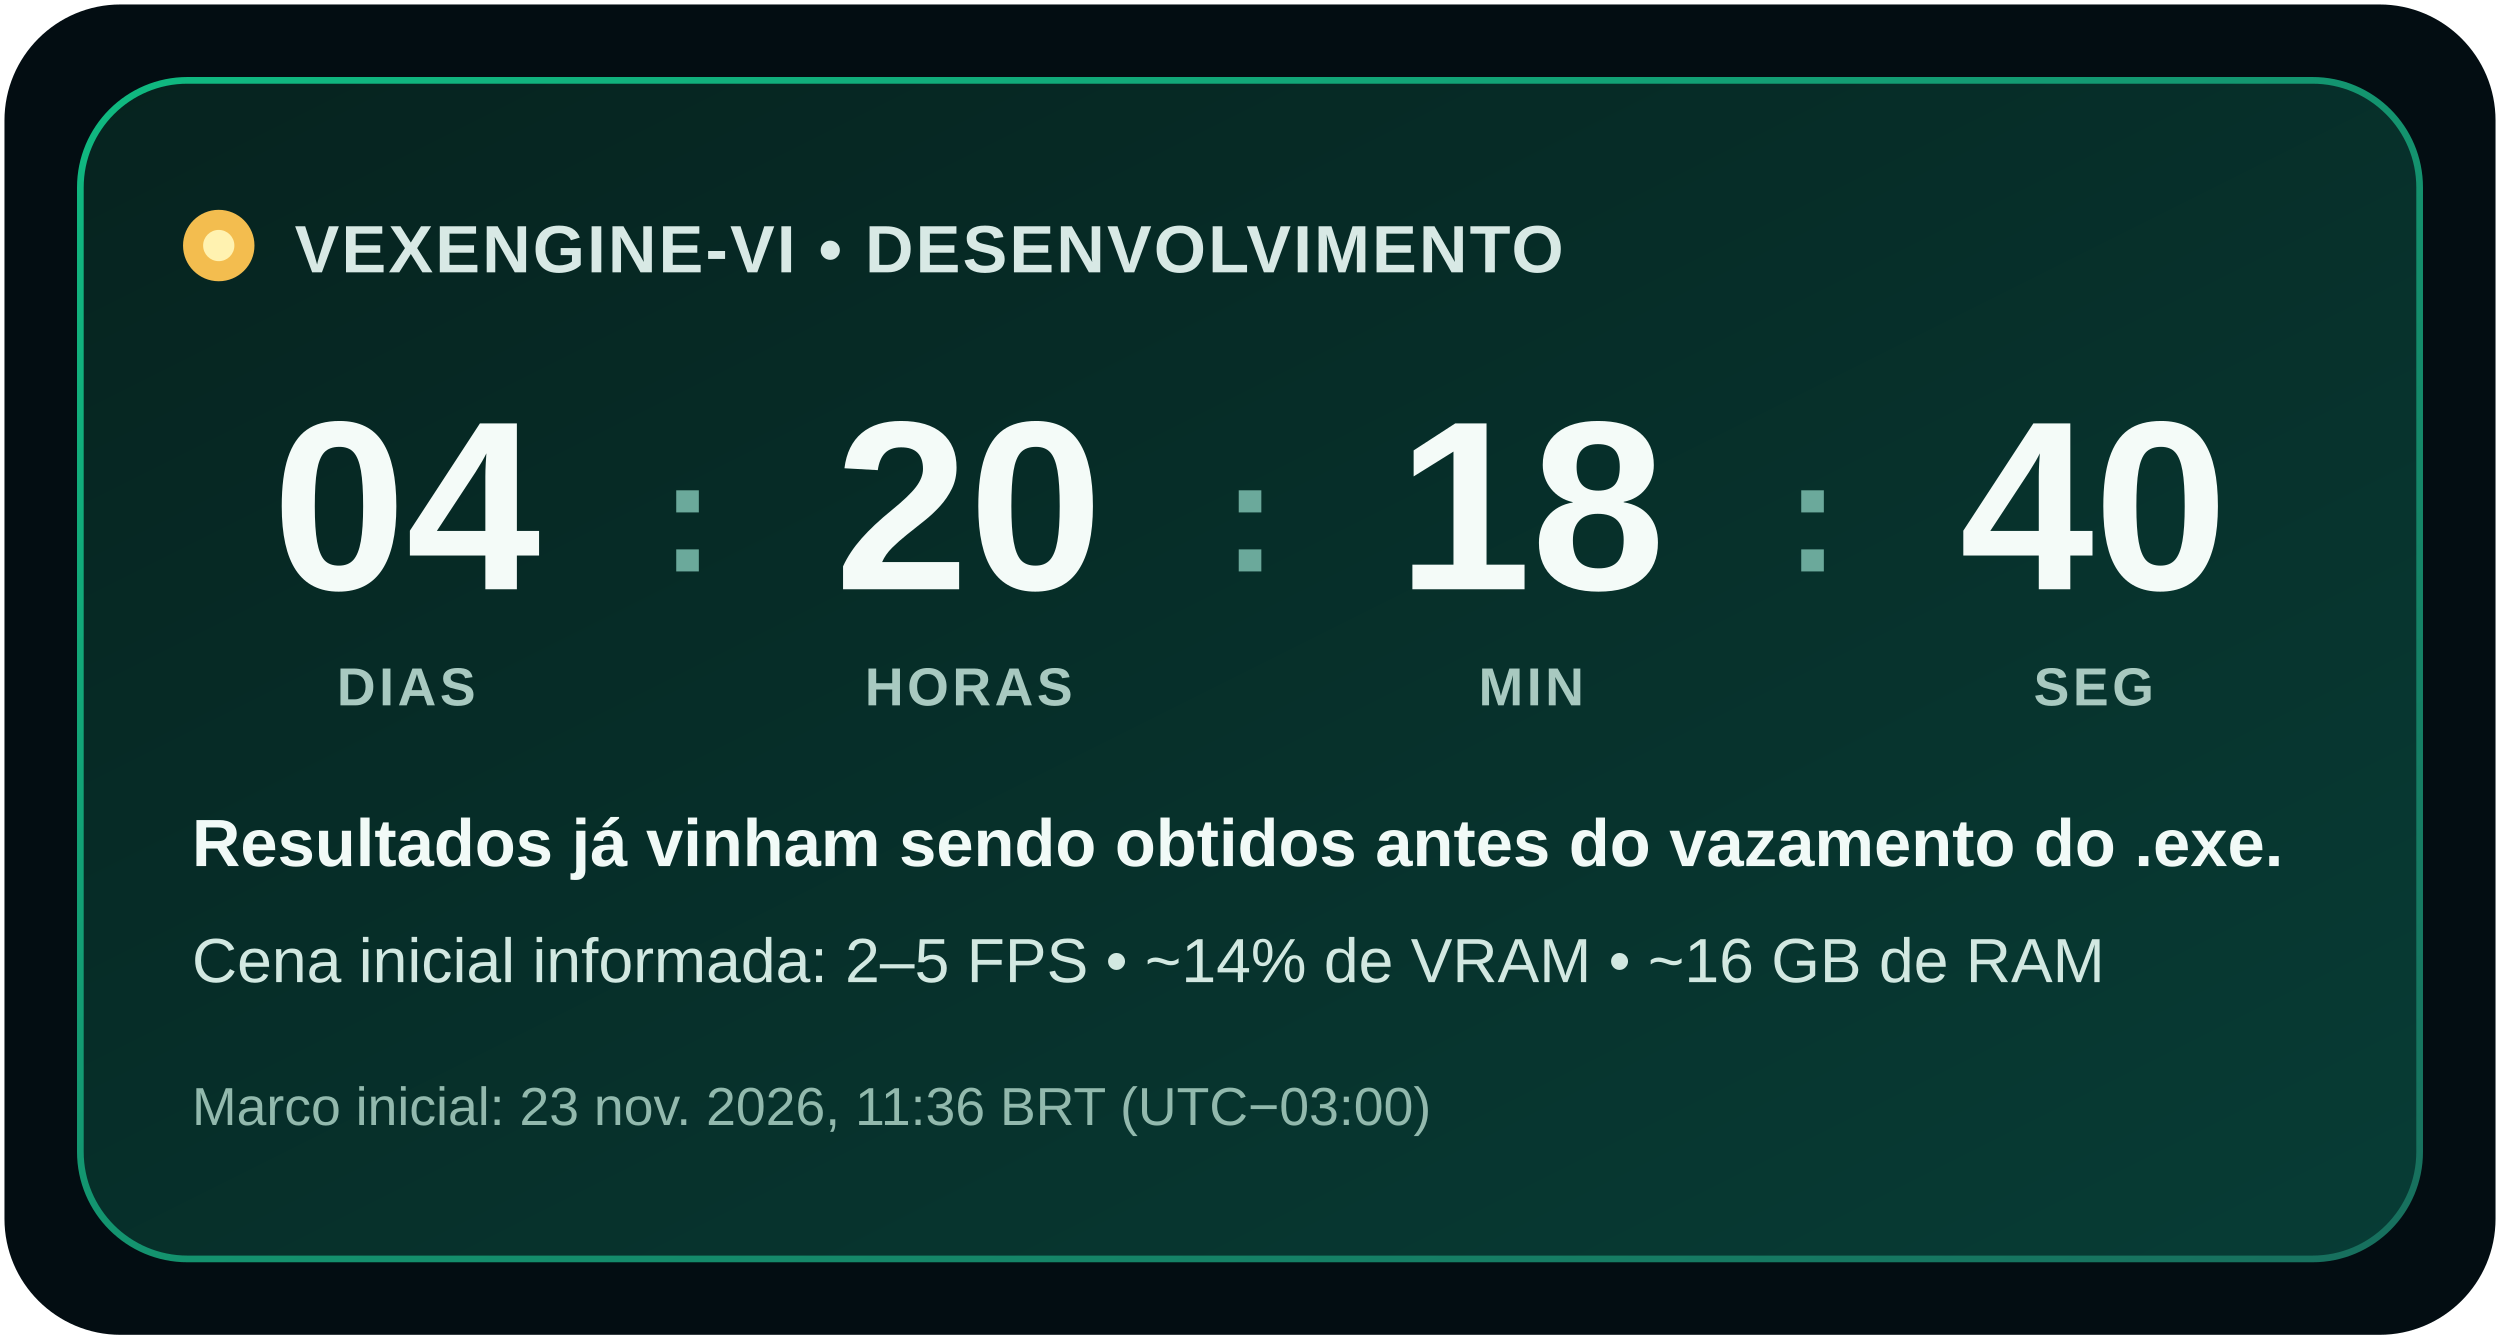
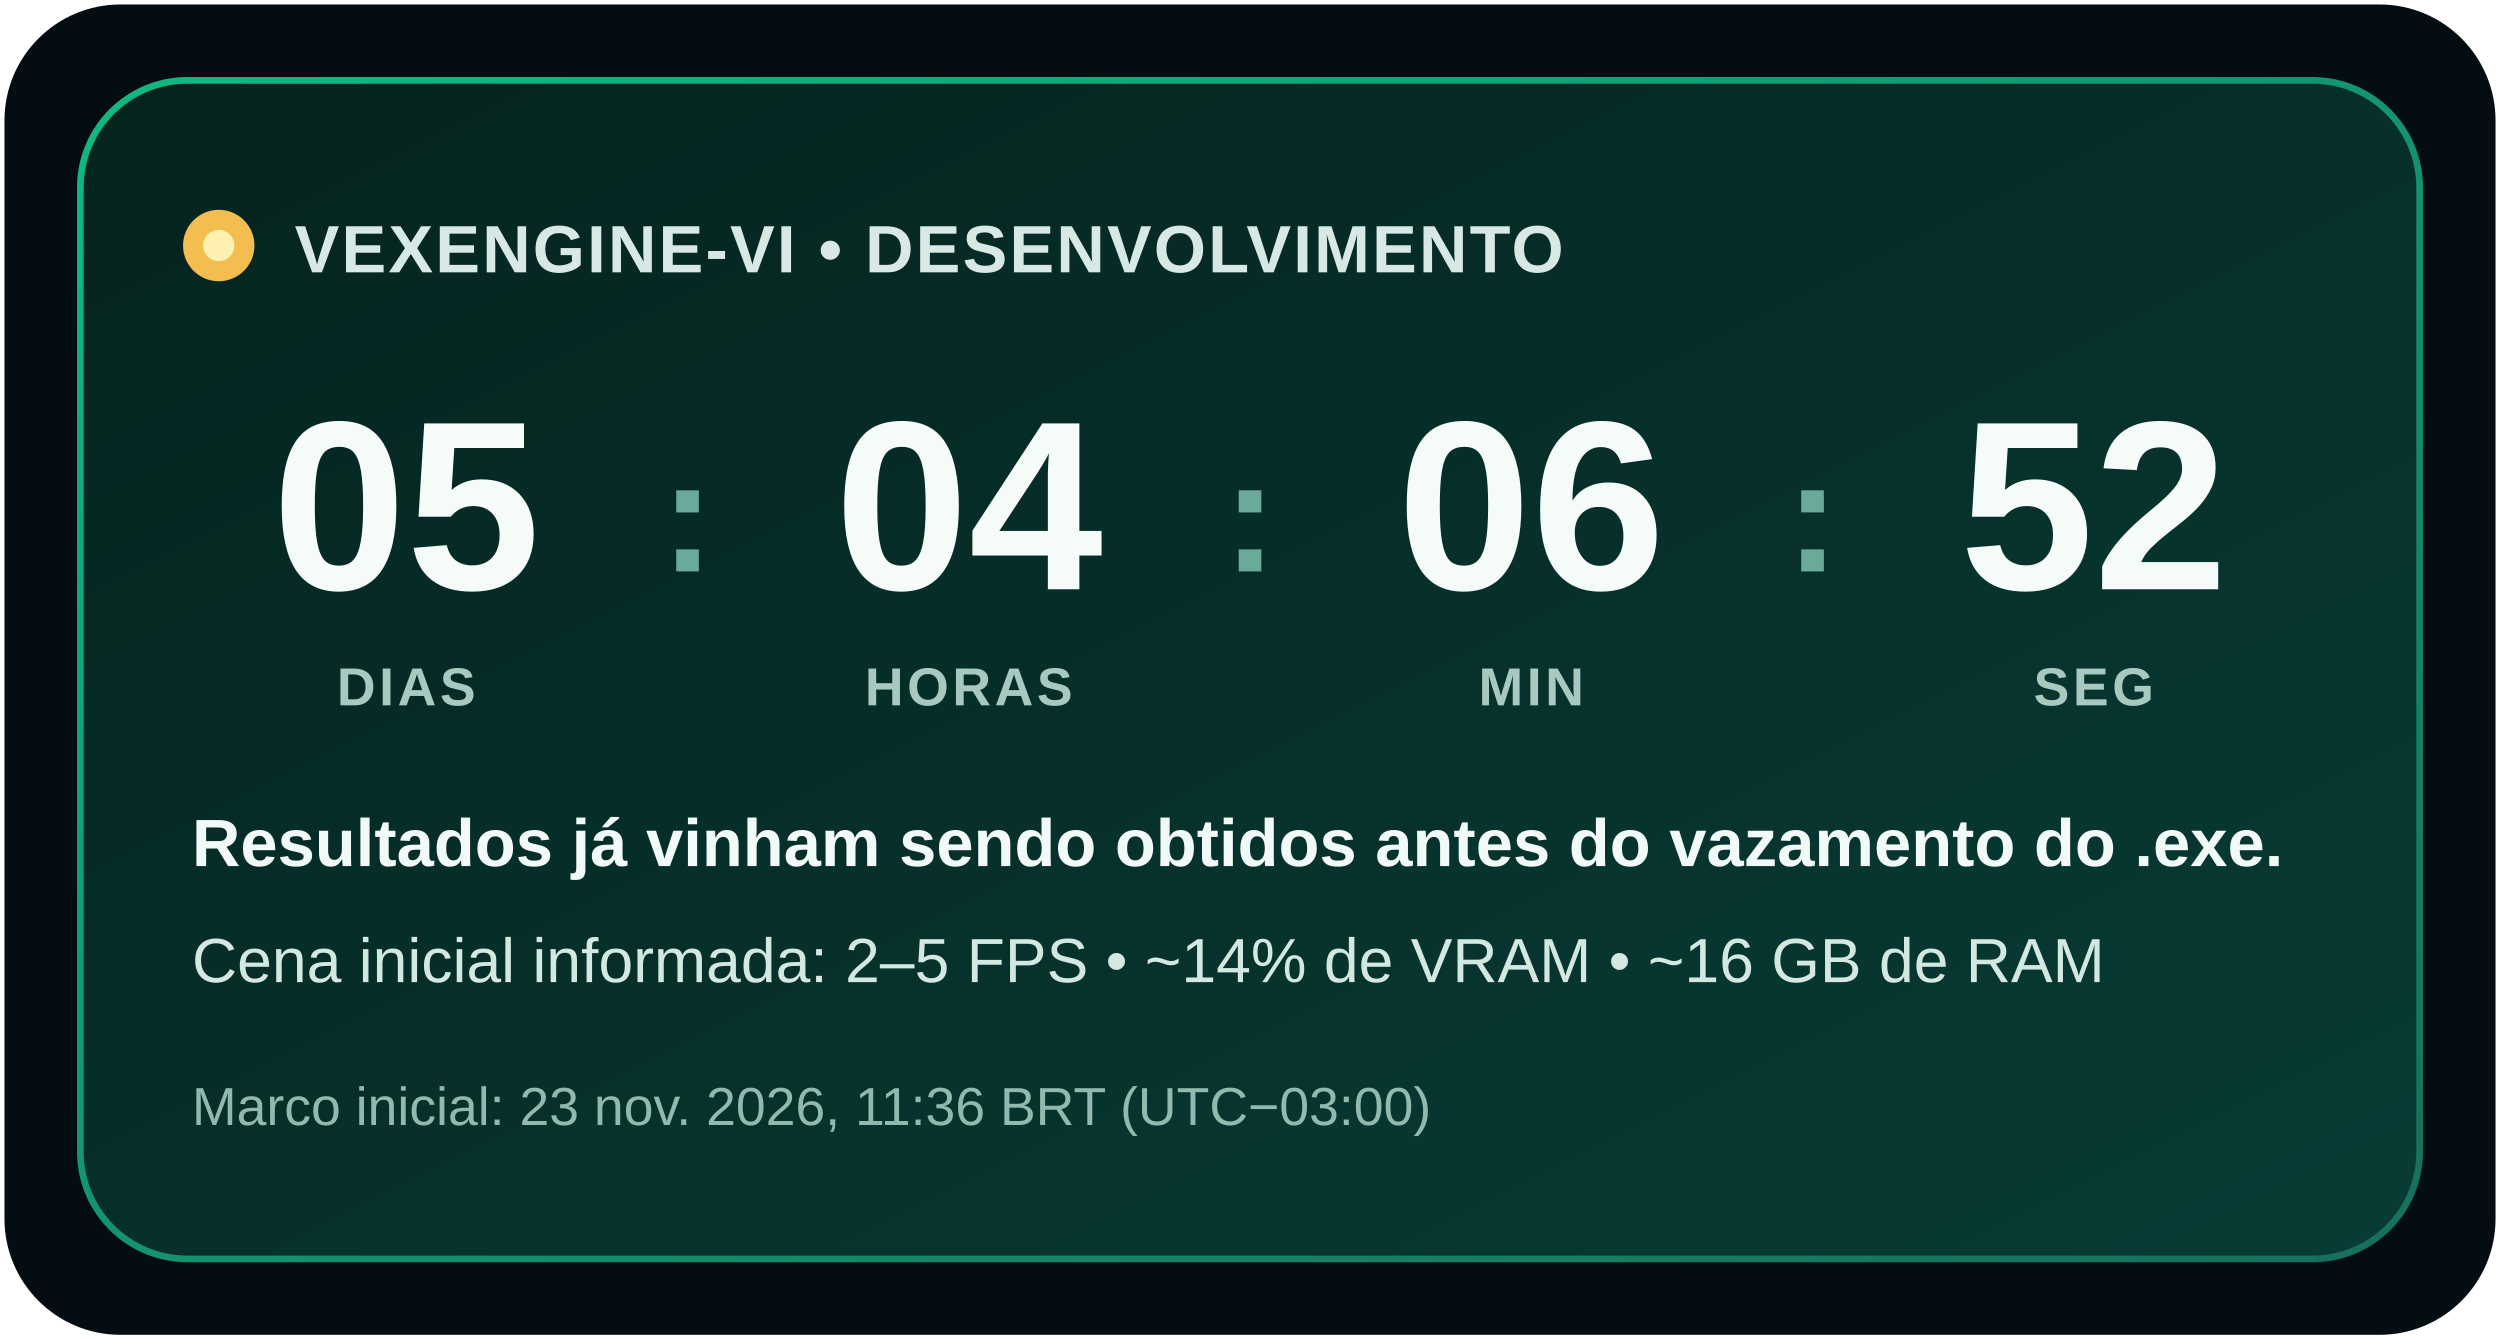
<svg xmlns="http://www.w3.org/2000/svg" width="560" height="300" viewBox="0 0 560 300" role="img" aria-labelledby="title description">
  <defs>
    <linearGradient id="background" x1="0" y1="0" x2="1" y2="1">
      <stop offset="0" stop-color="#06231f" />
      <stop offset="1" stop-color="#073c35" />
    </linearGradient>
    <linearGradient id="border" x1="0" y1="0" x2="1" y2="1">
      <stop offset="0" stop-color="#10b981" />
      <stop offset="1" stop-color="#176f5d" />
    </linearGradient>
  </defs>
  <rect x="1" y="1" width="558" height="298" rx="26" fill="#030d12" />
  <rect x="18" y="18" width="524" height="264" rx="24" fill="url(#background)" stroke="url(#border)" stroke-width="1.5" />
  <circle cx="49" cy="55" r="8" fill="#f3bd4f" />
  <circle cx="49" cy="55" r="3.5" fill="#fff2b0" />
  <text x="66" y="61" fill="#d8e9e5" font-family="Segoe UI, Arial, sans-serif" font-size="15" font-weight="700" letter-spacing=".5">VEXENGINE-VI • DESENVOLVIMENTO</text>
  <g fill="#f4fbf8" font-family="Segoe UI, Arial, sans-serif" font-size="54" font-weight="750" text-anchor="middle">
-     <text x="91" y="132">04</text>
-     <text x="217" y="132">20</text>
-     <text x="343" y="132">18</text>
-     <text x="469" y="132">40</text>
+     <text x="91" y="132">05</text>
+     <text x="217" y="132">04</text>
+     <text x="343" y="132">06</text>
+     <text x="469" y="132">52</text>
  </g>
  <g fill="#6ba99b" font-family="Segoe UI, Arial, sans-serif" font-size="36" font-weight="700" text-anchor="middle">
    <text x="154" y="128">:</text>
    <text x="280" y="128">:</text>
    <text x="406" y="128">:</text>
  </g>
  <g fill="#a8c9c0" font-family="Segoe UI, Arial, sans-serif" font-size="12" font-weight="700" letter-spacing=".8" text-anchor="middle">
    <text x="91" y="158">DIAS</text>
    <text x="217" y="158">HORAS</text>
    <text x="343" y="158">MIN</text>
    <text x="469" y="158">SEG</text>
  </g>
  <text x="43" y="194" fill="#f1faf7" font-family="Segoe UI, Arial, sans-serif" font-size="15" font-weight="650">Resultados já vinham sendo obtidos antes do vazamento do .exe.</text>
  <text x="43" y="220" fill="#d2e8e1" font-family="Segoe UI, Arial, sans-serif" font-size="14">Cena inicial informada: 2–5 FPS • ~14% de VRAM • ~16 GB de RAM</text>
  <text x="43" y="252" fill="#92b9ad" font-family="Segoe UI, Arial, sans-serif" font-size="12">Marco inicial: 23 nov. 2026, 11:36 BRT (UTC−03:00)</text>
</svg>
